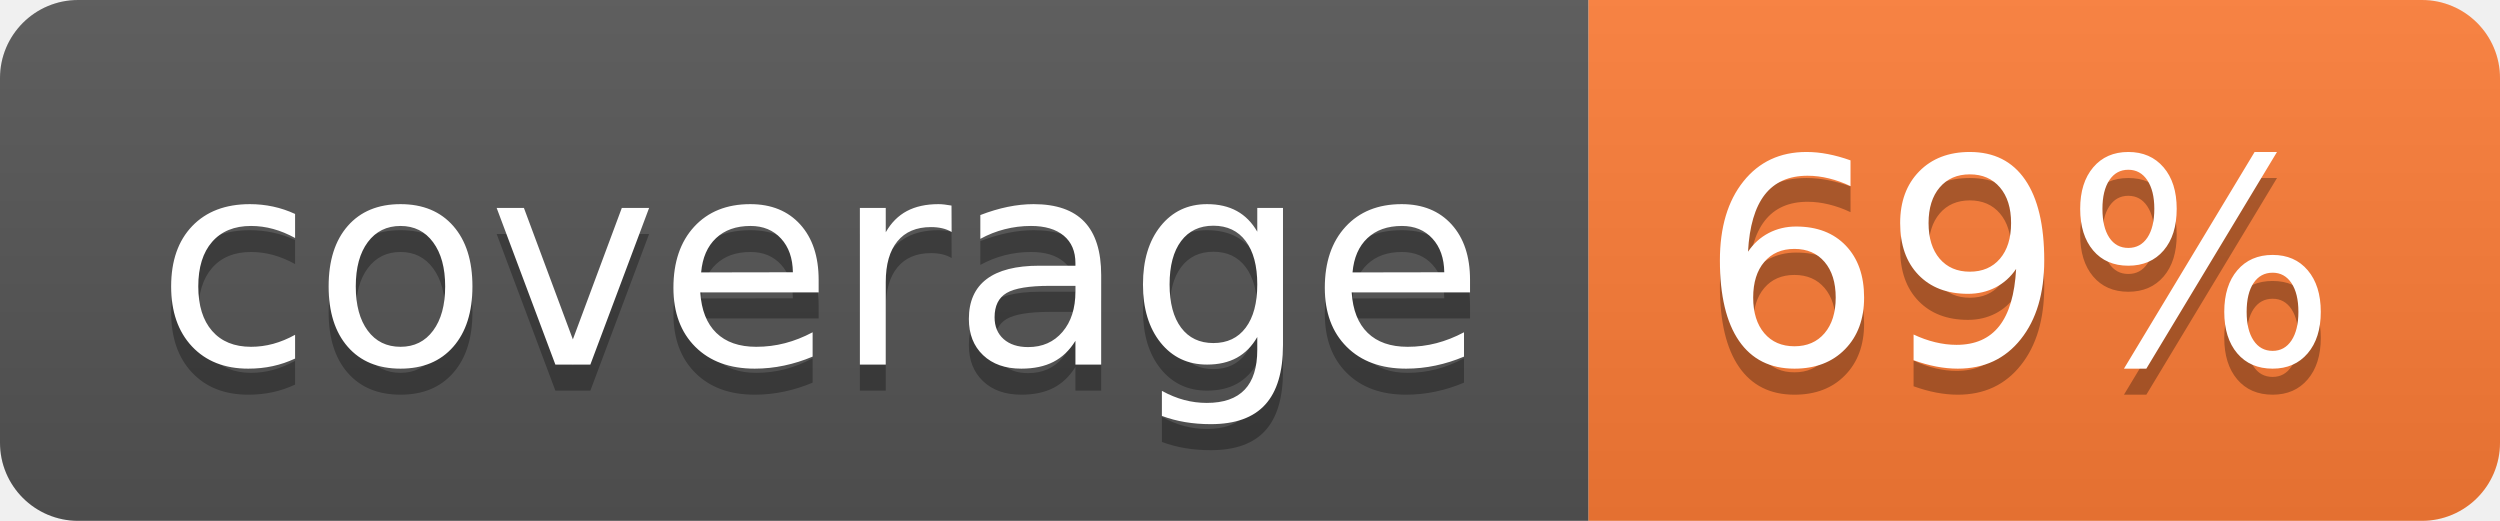
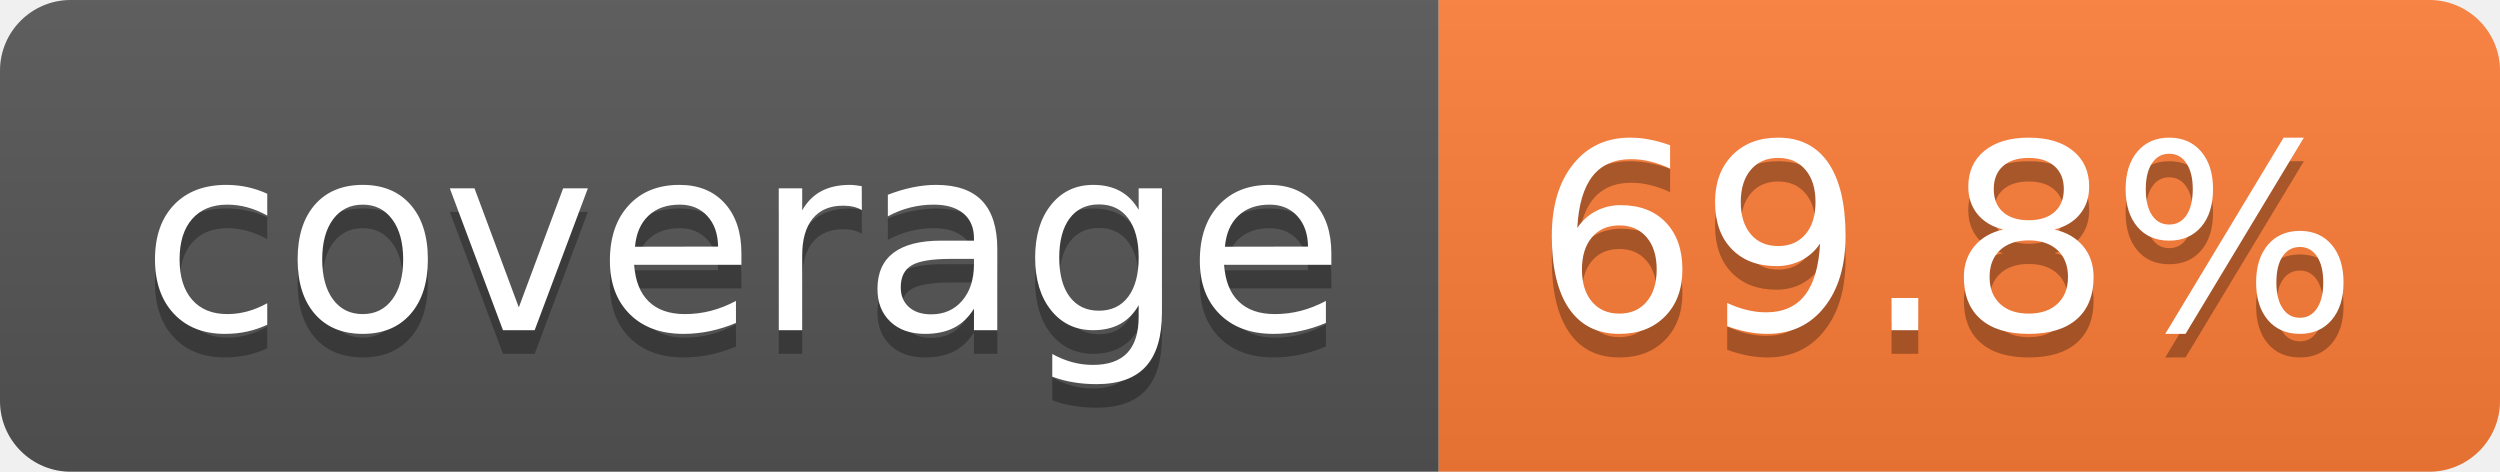
- <svg xmlns="http://www.w3.org/2000/svg" width="96" height="20" role="img" aria-label="coverage: 69%">
+ <svg xmlns="http://www.w3.org/2000/svg" width="106" height="20" role="img" aria-label="coverage: 69.8%">
  <linearGradient id="s" x2="0" y2="100%">
    <stop offset="0" stop-color="#bbb" stop-opacity=".1" />
    <stop offset="1" stop-opacity=".1" />
  </linearGradient>
  <clipPath id="r">
-     <rect width="96" height="20" rx="3" fill="#fff" />
+     <rect width="106" height="20" rx="3" fill="#fff" />
  </clipPath>
  <g clip-path="url(#r)">
    <rect width="61" height="20" fill="#555" />
-     <rect x="61" width="35" height="20" fill="#fe7d37" />
-     <rect width="96" height="20" fill="url(#s)" />
+     <rect x="61" width="45" height="20" fill="#fe7d37" />
+     <rect width="106" height="20" fill="url(#s)" />
  </g>
  <g fill="#fff" text-anchor="middle" font-family="Verdana,Geneva,DejaVu Sans,sans-serif" text-rendering="geometricPrecision" font-size="110">
    <text aria-hidden="true" x="315" y="150" fill="#010101" fill-opacity=".3" transform="scale(.1)" textLength="510">coverage</text>
    <text x="315" y="140" transform="scale(.1)" fill="#fff" textLength="510">coverage</text>
-     <text aria-hidden="true" x="775" y="150" fill="#010101" fill-opacity=".3" transform="scale(.1)" textLength="245">69%</text>
-     <text x="775" y="140" transform="scale(.1)" fill="#fff" textLength="245">69%</text>
+     <text aria-hidden="true" x="825" y="150" fill="#010101" fill-opacity=".3" transform="scale(.1)" textLength="350">69.8%</text>
+     <text x="825" y="140" transform="scale(.1)" fill="#fff" textLength="350">69.8%</text>
  </g>
</svg>
